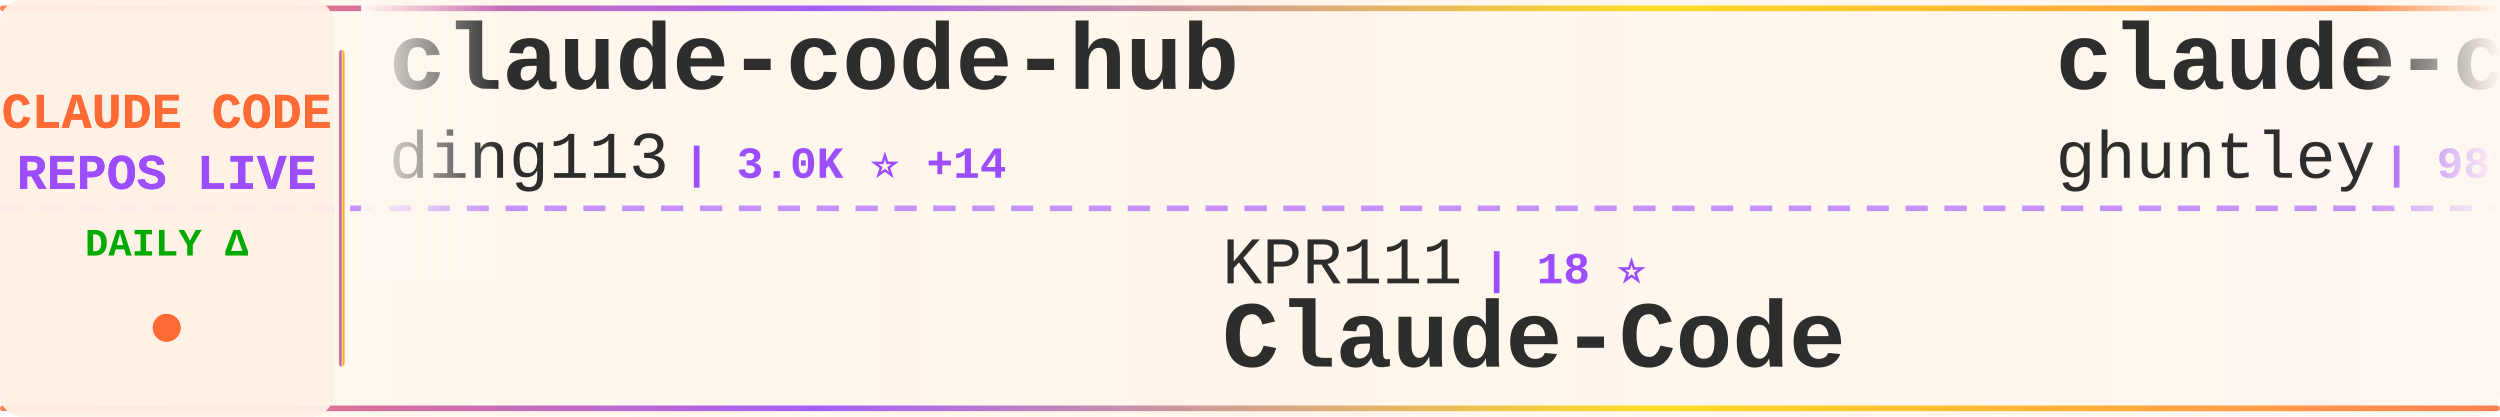
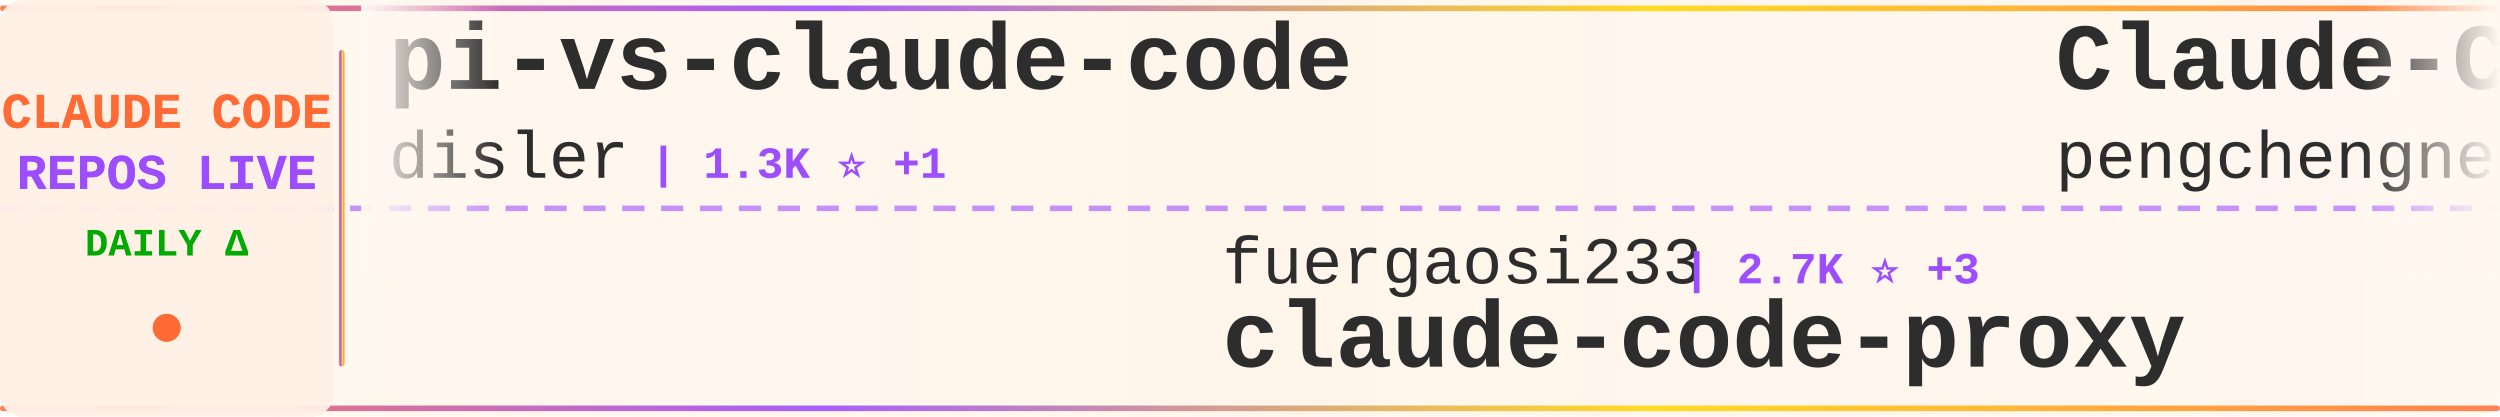
<svg xmlns="http://www.w3.org/2000/svg" width="900" height="150">
  <defs>
    <linearGradient id="tickerBg" x1="0%" y1="0%" x2="100%" y2="0%">
      <stop offset="0%" style="stop-color:#fff8f0;stop-opacity:0.98" />
      <stop offset="50%" style="stop-color:#fff5eb;stop-opacity:1" />
      <stop offset="100%" style="stop-color:#fff8f0;stop-opacity:0.98" />
    </linearGradient>
    <linearGradient id="borderGrad" x1="0%" y1="0%" x2="100%" y2="0%">
      <stop offset="0%" style="stop-color:#FF6B35;stop-opacity:0.85">
        <animate attributeName="stop-opacity" values="0.85;1;0.85" dur="2s" repeatCount="indefinite" />
      </stop>
      <stop offset="33%" style="stop-color:#9C4EFF;stop-opacity:0.9">
        <animate attributeName="stop-opacity" values="0.9;1;0.9" dur="2.2s" repeatCount="indefinite" />
      </stop>
      <stop offset="66%" style="stop-color:#FFD700;stop-opacity:0.85">
        <animate attributeName="stop-opacity" values="0.85;1;0.85" dur="1.8s" repeatCount="indefinite" />
      </stop>
      <stop offset="100%" style="stop-color:#FF6B35;stop-opacity:0.85">
        <animate attributeName="stop-opacity" values="0.85;1;0.85" dur="2s" repeatCount="indefinite" />
      </stop>
    </linearGradient>
    <filter id="textGlow">
      <feGaussianBlur stdDeviation="0.15" result="coloredBlur" />
      <feMerge>
        <feMergeNode in="coloredBlur" />
        <feMergeNode in="SourceGraphic" />
      </feMerge>
    </filter>
    <filter id="metricGlow">
      <feGaussianBlur stdDeviation="0.2" result="coloredBlur" />
      <feMerge>
        <feMergeNode in="coloredBlur" />
        <feMergeNode in="SourceGraphic" />
      </feMerge>
    </filter>
    <linearGradient id="leftFade" x1="0%" y1="0%" x2="100%" y2="0%">
      <stop offset="0%" style="stop-color:#fff8f0;stop-opacity:1" />
      <stop offset="100%" style="stop-color:#fff8f0;stop-opacity:0" />
    </linearGradient>
    <linearGradient id="rightFade" x1="0%" y1="0%" x2="100%" y2="0%">
      <stop offset="0%" style="stop-color:#fff8f0;stop-opacity:0" />
      <stop offset="100%" style="stop-color:#fff8f0;stop-opacity:1" />
    </linearGradient>
  </defs>
  <rect width="900" height="150" fill="url(#tickerBg)" rx="8" />
  <rect x="0" y="2" width="900" height="2" fill="url(#borderGrad)" rx="1" />
  <rect x="0" y="146" width="900" height="2" fill="url(#borderGrad)" rx="1" />
  <line x1="0" y1="75" x2="900" y2="75" stroke="#9C4EFF" stroke-width="2" stroke-dasharray="8 6" opacity="0.6" />
  <rect x="0" y="0" width="120" height="150" fill="#fff0e6" opacity="0.95" rx="8" />
  <text x="60" y="46" font-family="'Courier New', monospace" font-size="18" font-weight="bold" fill="#FF6B35" text-anchor="middle" filter="url(#textGlow)">
    CLAUDE CODE
  </text>
  <text x="60" y="68" font-family="'Courier New', monospace" font-size="18" font-weight="bold" fill="#9C4EFF" text-anchor="middle" filter="url(#textGlow)">
    REPOS LIVE
  </text>
  <text x="60" y="92" font-family="'Courier New', monospace" font-size="14" font-weight="bold" fill="#00aa00" text-anchor="middle">
    DAILY Δ
  </text>
  <circle cx="60" cy="118" r="5" fill="#FF6B35" filter="url(#metricGlow)">
    <animate attributeName="r" values="4;6;4" dur="1.5s" repeatCount="indefinite" />
    <animate attributeName="opacity" values="0.6;1;0.6" dur="1.5s" repeatCount="indefinite" />
  </circle>
  <rect x="122" y="18" width="2" height="114" fill="url(#borderGrad)" rx="1" />
  <clipPath id="tickerClip">
    <rect x="130" y="0" width="770" height="150" />
  </clipPath>
  <g clip-path="url(#tickerClip)">
    <g id="tickerItems">
      <animateTransform attributeName="transform" attributeType="XML" type="translate" from="0 0" to="-3000 0" dur="54s" repeatCount="indefinite" />
      <g transform="translate(0, 0)">
-         <text x="140" y="32" font-family="'Courier New', monospace" font-size="34" font-weight="bold" fill="#2d2d2d">claude-code-hub</text>
-         <text x="140" y="64" font-family="'Courier New', monospace" font-size="24" font-weight="normal" fill="#2d2d2d" opacity="1.0">ding113</text>
-         <text x="246" y="64" font-family="'Courier New', monospace" font-size="16" font-weight="bold" fill="#9C4EFF"> | 3.0K ⭐ +14</text>
+         <text x="140" y="32" font-family="'Courier New', monospace" font-size="34" font-weight="bold" fill="#2d2d2d">pi-vs-claude-code</text>
+         <text x="140" y="64" font-family="'Courier New', monospace" font-size="24" font-weight="normal" fill="#2d2d2d" opacity="1.0">disler</text>
+         <text x="234" y="64" font-family="'Courier New', monospace" font-size="16" font-weight="bold" fill="#9C4EFF"> | 1.3K ⭐ +1</text>
      </g>
      <g transform="translate(300, 0)">
-         <text x="140" y="102" font-family="'Courier New', monospace" font-size="24" font-weight="normal" fill="#2d2d2d" opacity="1.0">KPR111</text>
-         <text x="234" y="102" font-family="'Courier New', monospace" font-size="16" font-weight="bold" fill="#9C4EFF"> | 18 ⭐</text>
-         <text x="140" y="132" font-family="'Courier New', monospace" font-size="34" font-weight="bold" fill="#2d2d2d">Claude-Code</text>
+         <text x="140" y="102" font-family="'Courier New', monospace" font-size="24" font-weight="normal" fill="#2d2d2d" opacity="1.0">fuergaosi233</text>
+         <text x="306" y="102" font-family="'Courier New', monospace" font-size="16" font-weight="bold" fill="#9C4EFF"> | 2.7K ⭐ +3</text>
+         <text x="140" y="132" font-family="'Courier New', monospace" font-size="34" font-weight="bold" fill="#2d2d2d">claude-code-proxy</text>
      </g>
      <g transform="translate(600, 0)">
-         <text x="140" y="32" font-family="'Courier New', monospace" font-size="34" font-weight="bold" fill="#2d2d2d">claude-code-source-code-...</text>
-         <text x="140" y="64" font-family="'Courier New', monospace" font-size="24" font-weight="normal" fill="#2d2d2d" opacity="1.0">ghuntley</text>
-         <text x="258" y="64" font-family="'Courier New', monospace" font-size="16" font-weight="bold" fill="#9C4EFF"> | 981 ⭐ +1</text>
+         <text x="140" y="32" font-family="'Courier New', monospace" font-size="34" font-weight="bold" fill="#2d2d2d">Claude-Code</text>
+         <text x="140" y="64" font-family="'Courier New', monospace" font-size="24" font-weight="normal" fill="#2d2d2d" opacity="1.0">pengchengneo</text>
+         <text x="306" y="64" font-family="'Courier New', monospace" font-size="16" font-weight="bold" fill="#9C4EFF"> | 1.5K ⭐ +8</text>
      </g>
      <g transform="translate(900, 0)">
+         <text x="140" y="102" font-family="'Courier New', monospace" font-size="24" font-weight="normal" fill="#2d2d2d" opacity="1.0">alirezarezvani</text>
+         <text x="330" y="102" font-family="'Courier New', monospace" font-size="16" font-weight="bold" fill="#9C4EFF"> | 17.6K ⭐ +108</text>
+         <text x="140" y="132" font-family="'Courier New', monospace" font-size="34" font-weight="bold" fill="#2d2d2d">claude-skills</text>
+       </g>
+       <g transform="translate(1200, 0)">
+         <text x="140" y="32" font-family="'Courier New', monospace" font-size="34" font-weight="bold" fill="#2d2d2d">CLIProxyAPI</text>
+         <text x="140" y="64" font-family="'Courier New', monospace" font-size="24" font-weight="normal" fill="#2d2d2d" opacity="1.0">router-for-me</text>
+         <text x="318" y="64" font-family="'Courier New', monospace" font-size="16" font-weight="bold" fill="#9C4EFF"> | 36.9K ⭐ +355</text>
+       </g>
+       <g transform="translate(1500, 0)">
+         <text x="140" y="102" font-family="'Courier New', monospace" font-size="24" font-weight="normal" fill="#2d2d2d" opacity="1.0">Alishahryar1</text>
+         <text x="306" y="102" font-family="'Courier New', monospace" font-size="16" font-weight="bold" fill="#9C4EFF"> | 33.3K ⭐ +234</text>
+         <text x="140" y="132" font-family="'Courier New', monospace" font-size="34" font-weight="bold" fill="#2d2d2d">free-claude-code</text>
+       </g>
+       <g transform="translate(1800, 0)">
+         <text x="140" y="32" font-family="'Courier New', monospace" font-size="34" font-weight="bold" fill="#2d2d2d">learn-claude-code</text>
+         <text x="140" y="64" font-family="'Courier New', monospace" font-size="24" font-weight="normal" fill="#2d2d2d" opacity="1.0">shareAI-lab</text>
+         <text x="294" y="64" font-family="'Courier New', monospace" font-size="16" font-weight="bold" fill="#9C4EFF"> | 65.6K ⭐ +229</text>
+       </g>
+       <g transform="translate(2100, 0)">
+         <text x="140" y="102" font-family="'Courier New', monospace" font-size="24" font-weight="normal" fill="#2d2d2d" opacity="1.0">Yeachan-Heo</text>
+         <text x="294" y="102" font-family="'Courier New', monospace" font-size="16" font-weight="bold" fill="#9C4EFF"> | 36.0K ⭐ +72</text>
+         <text x="140" y="132" font-family="'Courier New', monospace" font-size="34" font-weight="bold" fill="#2d2d2d">oh-my-claudecode</text>
+       </g>
+       <g transform="translate(2400, 0)">
+         <text x="140" y="32" font-family="'Courier New', monospace" font-size="34" font-weight="bold" fill="#2d2d2d">my-claude-code-setup</text>
+         <text x="140" y="64" font-family="'Courier New', monospace" font-size="24" font-weight="normal" fill="#2d2d2d" opacity="1.0">centminmod</text>
+         <text x="282" y="64" font-family="'Courier New', monospace" font-size="16" font-weight="bold" fill="#9C4EFF"> | 2.4K ⭐ +3</text>
+       </g>
+       <g transform="translate(2700, 0)">
        <text x="140" y="102" font-family="'Courier New', monospace" font-size="24" font-weight="normal" fill="#2d2d2d" opacity="1.0">kodu-ai</text>
        <text x="246" y="102" font-family="'Courier New', monospace" font-size="16" font-weight="bold" fill="#9C4EFF"> | 5.3K ⭐</text>
        <text x="140" y="132" font-family="'Courier New', monospace" font-size="34" font-weight="bold" fill="#2d2d2d">claude-coder</text>
      </g>
-       <g transform="translate(1200, 0)">
-         <text x="140" y="32" font-family="'Courier New', monospace" font-size="34" font-weight="bold" fill="#2d2d2d">ralph-claude-code</text>
-         <text x="140" y="64" font-family="'Courier New', monospace" font-size="24" font-weight="normal" fill="#2d2d2d" opacity="1.0">frankbria</text>
-         <text x="270" y="64" font-family="'Courier New', monospace" font-size="16" font-weight="bold" fill="#9C4EFF"> | 9.3K ⭐ +8</text>
-       </g>
-       <g transform="translate(1500, 0)">
-         <text x="140" y="102" font-family="'Courier New', monospace" font-size="24" font-weight="normal" fill="#2d2d2d" opacity="1.0">lintsinghua</text>
-         <text x="294" y="102" font-family="'Courier New', monospace" font-size="16" font-weight="bold" fill="#9C4EFF"> | 3.6K ⭐ +19</text>
-         <text x="140" y="132" font-family="'Courier New', monospace" font-size="34" font-weight="bold" fill="#2d2d2d">claude-code-book</text>
-       </g>
-       <g transform="translate(1800, 0)">
-         <text x="140" y="32" font-family="'Courier New', monospace" font-size="34" font-weight="bold" fill="#2d2d2d">collection-claude-code-s...</text>
-         <text x="140" y="64" font-family="'Courier New', monospace" font-size="24" font-weight="normal" fill="#2d2d2d" opacity="1.0">chauncygu</text>
-         <text x="270" y="64" font-family="'Courier New', monospace" font-size="16" font-weight="bold" fill="#9C4EFF"> | 2.6K ⭐ +3</text>
-       </g>
-       <g transform="translate(2100, 0)">
-         <text x="140" y="102" font-family="'Courier New', monospace" font-size="24" font-weight="normal" fill="#2d2d2d" opacity="1.0">affaan-m</text>
-         <text x="258" y="102" font-family="'Courier New', monospace" font-size="16" font-weight="bold" fill="#9C4EFF"> | 211.1K ⭐ +1.1K</text>
-         <text x="140" y="132" font-family="'Courier New', monospace" font-size="34" font-weight="bold" fill="#2d2d2d">ECC</text>
-       </g>
-       <g transform="translate(2400, 0)">
-         <text x="140" y="32" font-family="'Courier New', monospace" font-size="34" font-weight="bold" fill="#2d2d2d">claude-code-source-build</text>
-         <text x="140" y="64" font-family="'Courier New', monospace" font-size="24" font-weight="normal" fill="#2d2d2d" opacity="1.0">andrew-kramer-inno</text>
-         <text x="378" y="64" font-family="'Courier New', monospace" font-size="16" font-weight="bold" fill="#9C4EFF"> | 592 ⭐</text>
-       </g>
-       <g transform="translate(2700, 0)">
-         <text x="140" y="102" font-family="'Courier New', monospace" font-size="24" font-weight="normal" fill="#2d2d2d" opacity="1.0">huangjia2019</text>
-         <text x="306" y="102" font-family="'Courier New', monospace" font-size="16" font-weight="bold" fill="#9C4EFF"> | 802 ⭐ +10</text>
-         <text x="140" y="132" font-family="'Courier New', monospace" font-size="34" font-weight="bold" fill="#2d2d2d">claude-code-engineering</text>
-       </g>
      <g transform="translate(3000, 0)">
-         <text x="140" y="32" font-family="'Courier New', monospace" font-size="34" font-weight="bold" fill="#2d2d2d">claude-code-hub</text>
-         <text x="140" y="64" font-family="'Courier New', monospace" font-size="24" font-weight="normal" fill="#2d2d2d" opacity="1.0">ding113</text>
-         <text x="246" y="64" font-family="'Courier New', monospace" font-size="16" font-weight="bold" fill="#9C4EFF"> | 3.0K ⭐ +14</text>
+         <text x="140" y="32" font-family="'Courier New', monospace" font-size="34" font-weight="bold" fill="#2d2d2d">pi-vs-claude-code</text>
+         <text x="140" y="64" font-family="'Courier New', monospace" font-size="24" font-weight="normal" fill="#2d2d2d" opacity="1.0">disler</text>
+         <text x="234" y="64" font-family="'Courier New', monospace" font-size="16" font-weight="bold" fill="#9C4EFF"> | 1.3K ⭐ +1</text>
      </g>
      <g transform="translate(3300, 0)">
-         <text x="140" y="102" font-family="'Courier New', monospace" font-size="24" font-weight="normal" fill="#2d2d2d" opacity="1.0">KPR111</text>
-         <text x="234" y="102" font-family="'Courier New', monospace" font-size="16" font-weight="bold" fill="#9C4EFF"> | 18 ⭐</text>
-         <text x="140" y="132" font-family="'Courier New', monospace" font-size="34" font-weight="bold" fill="#2d2d2d">Claude-Code</text>
+         <text x="140" y="102" font-family="'Courier New', monospace" font-size="24" font-weight="normal" fill="#2d2d2d" opacity="1.0">fuergaosi233</text>
+         <text x="306" y="102" font-family="'Courier New', monospace" font-size="16" font-weight="bold" fill="#9C4EFF"> | 2.7K ⭐ +3</text>
+         <text x="140" y="132" font-family="'Courier New', monospace" font-size="34" font-weight="bold" fill="#2d2d2d">claude-code-proxy</text>
      </g>
      <g transform="translate(3600, 0)">
-         <text x="140" y="32" font-family="'Courier New', monospace" font-size="34" font-weight="bold" fill="#2d2d2d">claude-code-source-code-...</text>
-         <text x="140" y="64" font-family="'Courier New', monospace" font-size="24" font-weight="normal" fill="#2d2d2d" opacity="1.0">ghuntley</text>
-         <text x="258" y="64" font-family="'Courier New', monospace" font-size="16" font-weight="bold" fill="#9C4EFF"> | 981 ⭐ +1</text>
+         <text x="140" y="32" font-family="'Courier New', monospace" font-size="34" font-weight="bold" fill="#2d2d2d">Claude-Code</text>
+         <text x="140" y="64" font-family="'Courier New', monospace" font-size="24" font-weight="normal" fill="#2d2d2d" opacity="1.0">pengchengneo</text>
+         <text x="306" y="64" font-family="'Courier New', monospace" font-size="16" font-weight="bold" fill="#9C4EFF"> | 1.5K ⭐ +8</text>
      </g>
      <g transform="translate(3900, 0)">
-         <text x="140" y="102" font-family="'Courier New', monospace" font-size="24" font-weight="normal" fill="#2d2d2d" opacity="1.0">kodu-ai</text>
-         <text x="246" y="102" font-family="'Courier New', monospace" font-size="16" font-weight="bold" fill="#9C4EFF"> | 5.3K ⭐</text>
-         <text x="140" y="132" font-family="'Courier New', monospace" font-size="34" font-weight="bold" fill="#2d2d2d">claude-coder</text>
+         <text x="140" y="102" font-family="'Courier New', monospace" font-size="24" font-weight="normal" fill="#2d2d2d" opacity="1.0">alirezarezvani</text>
+         <text x="330" y="102" font-family="'Courier New', monospace" font-size="16" font-weight="bold" fill="#9C4EFF"> | 17.6K ⭐ +108</text>
+         <text x="140" y="132" font-family="'Courier New', monospace" font-size="34" font-weight="bold" fill="#2d2d2d">claude-skills</text>
      </g>
    </g>
  </g>
  <rect x="130" y="0" width="50" height="100" fill="url(#leftFade)" />
  <rect x="850" y="0" width="50" height="100" fill="url(#rightFade)" />
</svg>
